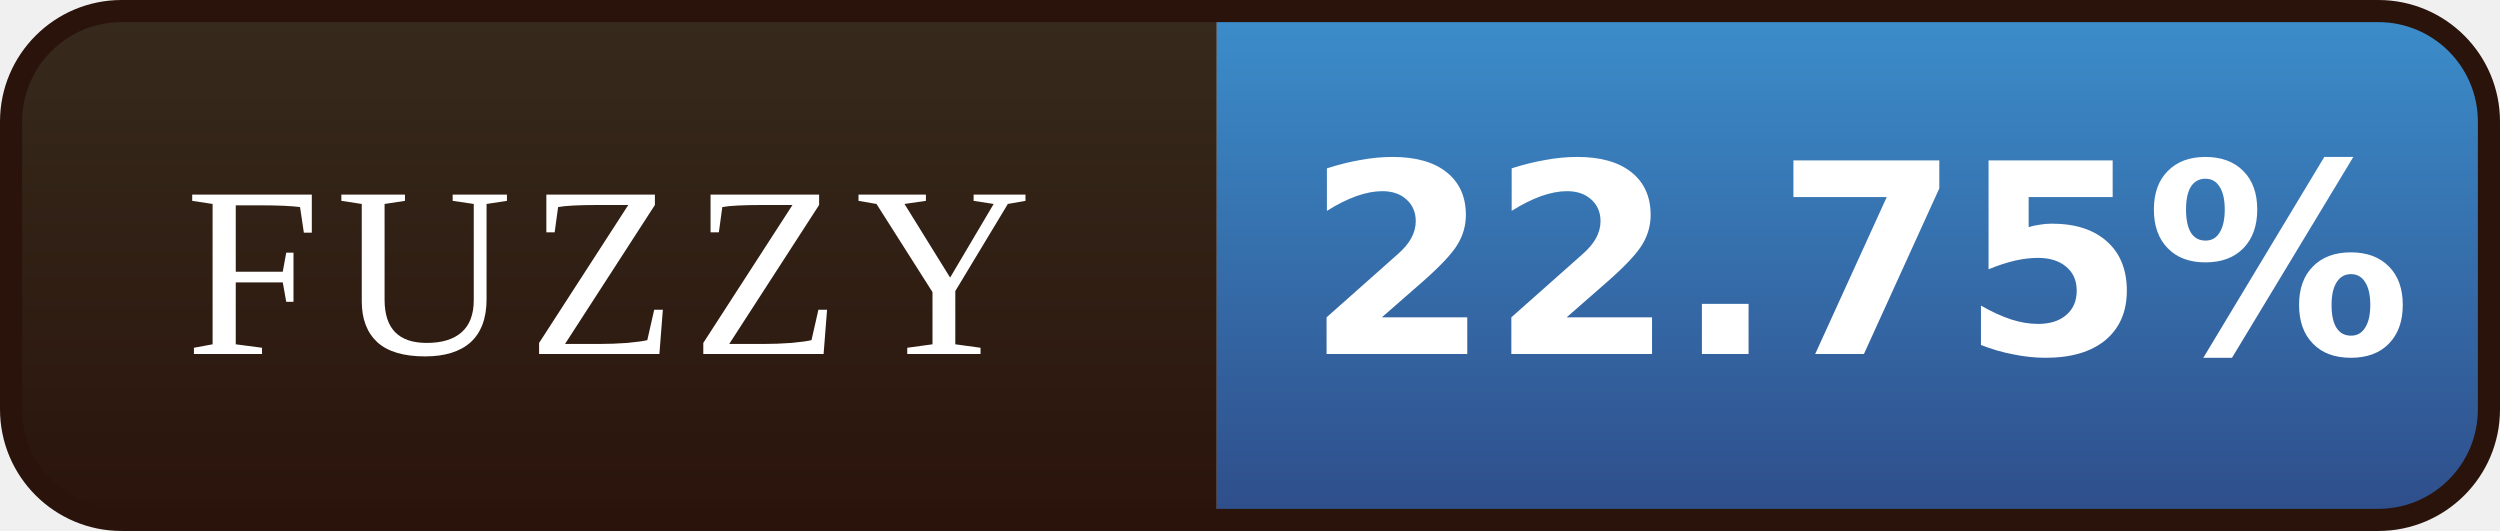
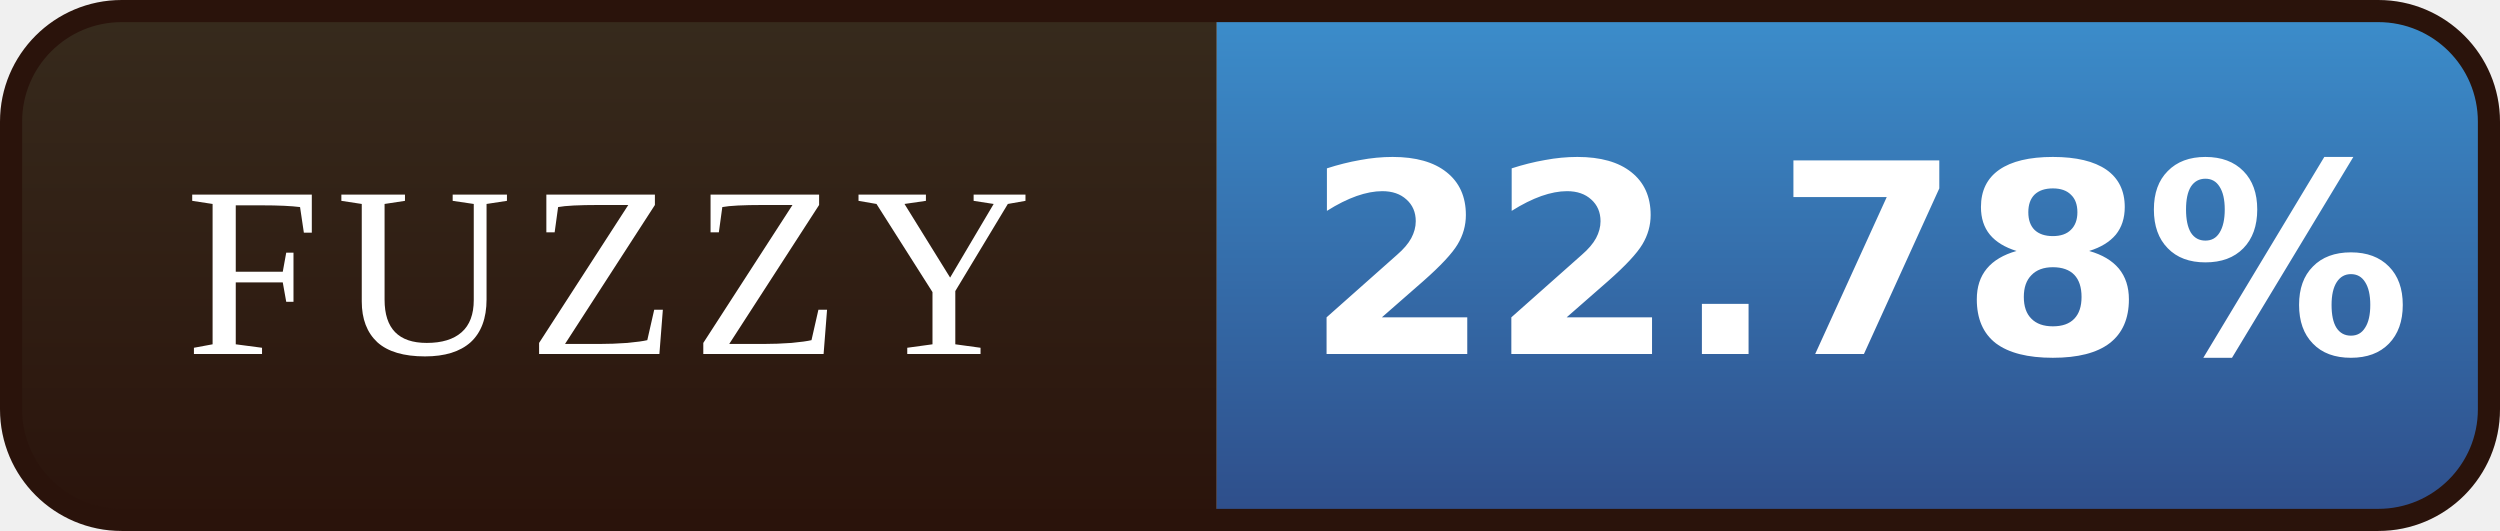
- <svg xmlns="http://www.w3.org/2000/svg" width="113" height="24" viewBox="0 0 113 24" role="img" aria-label="FUZZY: 22.75%">
+ <svg xmlns="http://www.w3.org/2000/svg" width="113" height="24" viewBox="0 0 113 24" role="img" aria-label="FUZZY: 22.78%">
  <defs>
    <linearGradient id="l" x1="0" y1="0" x2="0" y2="1">
      <stop offset="0" stop-color="#372B1D" />
      <stop offset="1" stop-color="#2A130B" />
    </linearGradient>
    <linearGradient id="v" x1="0" y1="0" x2="0" y2="1">
      <stop offset="0" stop-color="#3C8FCD" />
      <stop offset="1" stop-color="#2E4C88" />
    </linearGradient>
    <clipPath id="r">
      <rect x="0.5" y="0.5" width="112" height="23" rx="5" />
    </clipPath>
  </defs>
  <g clip-path="url(#r)">
    <rect width="55" height="24" fill="url(#l)" />
    <rect x="55" width="58" height="24" fill="url(#v)" />
  </g>
  <rect x="0.5" y="0.5" width="112" height="23" rx="5" fill="none" stroke="#2A130B" />
  <g font-family="Georgia,'Times New Roman',serif" font-size="11" letter-spacing="0.7" fill="#FFFFFF" text-anchor="middle">
    <text x="27.5" y="16">FUZZY</text>
  </g>
  <g font-family="Verdana,'DejaVu Sans',sans-serif" font-size="12" font-weight="bold" fill="#FFFFFF" text-anchor="middle">
-     <text x="84.0" y="16">22.75%</text>
+     <text x="84.0" y="16">22.78%</text>
  </g>
</svg>
